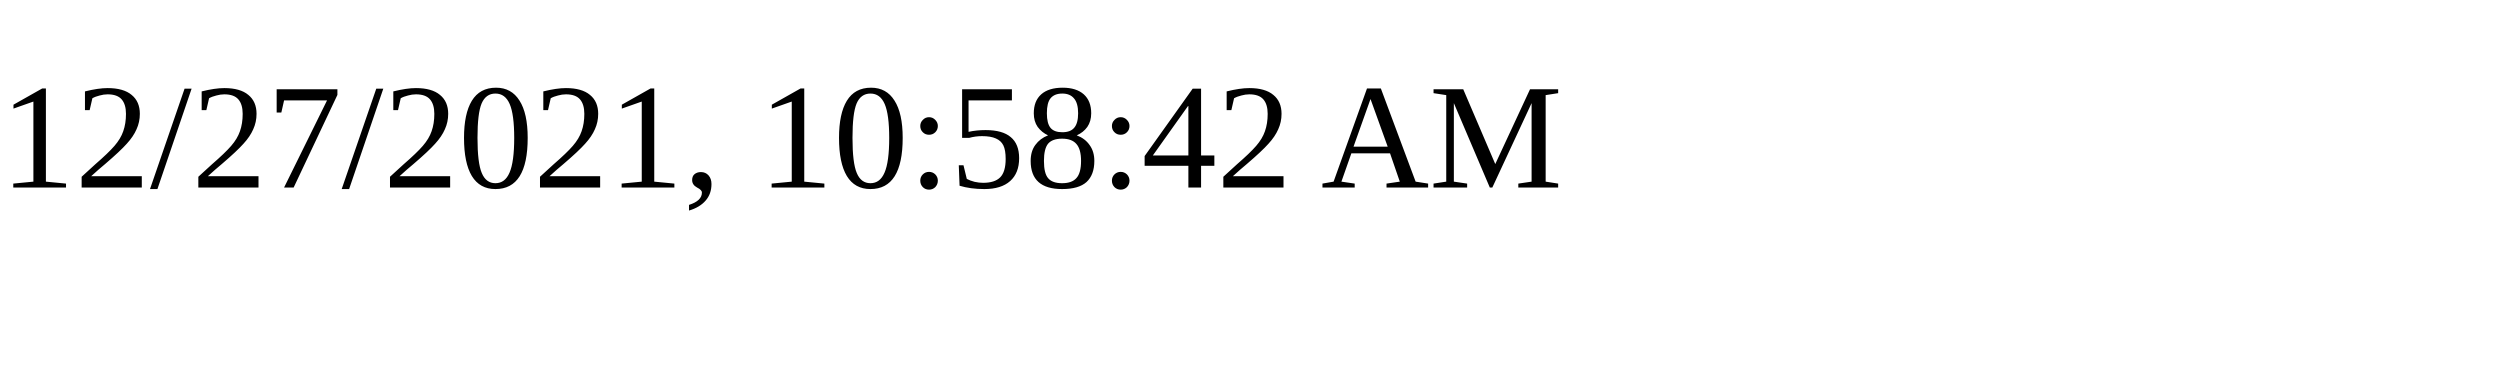
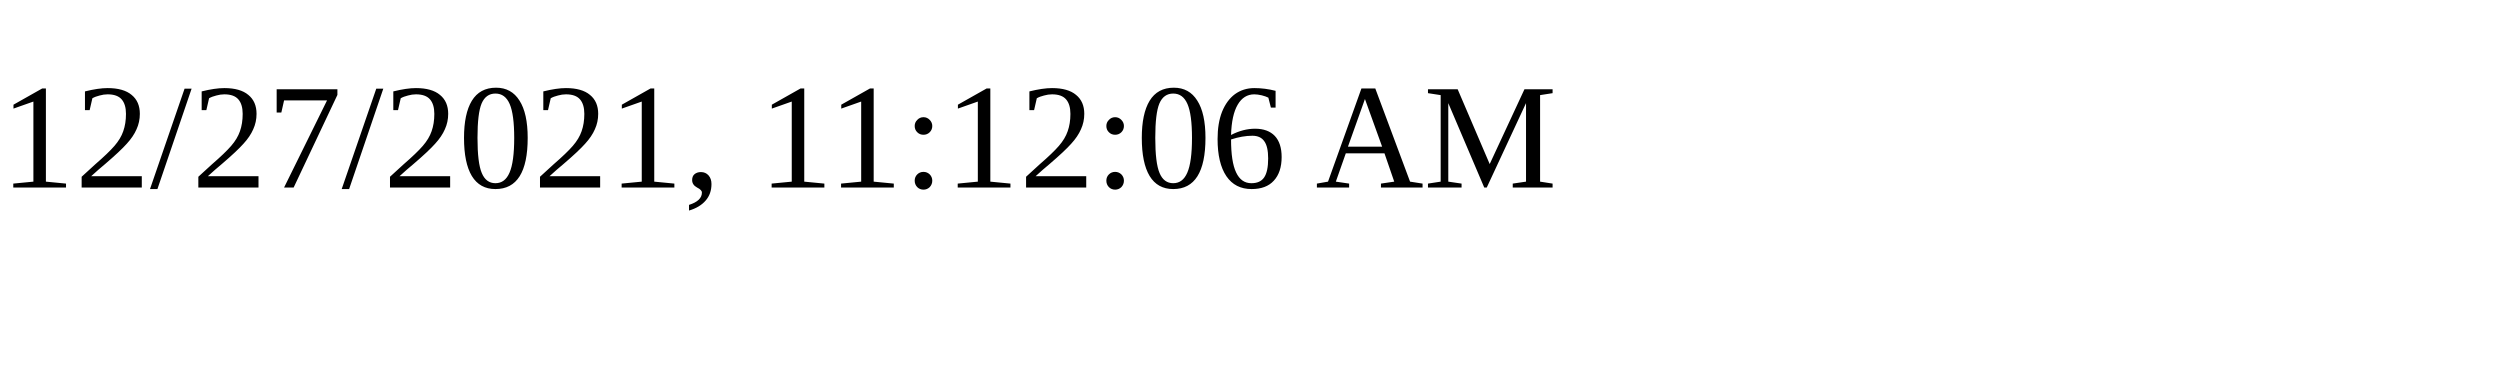
<svg xmlns="http://www.w3.org/2000/svg" height="30" width="200">
-   <text x="0" y="15">12/27/2021, 10:58:42 AM</text>
+   <text x="0" y="15">12/27/2021, 11:12:06 AM</text>
</svg>
